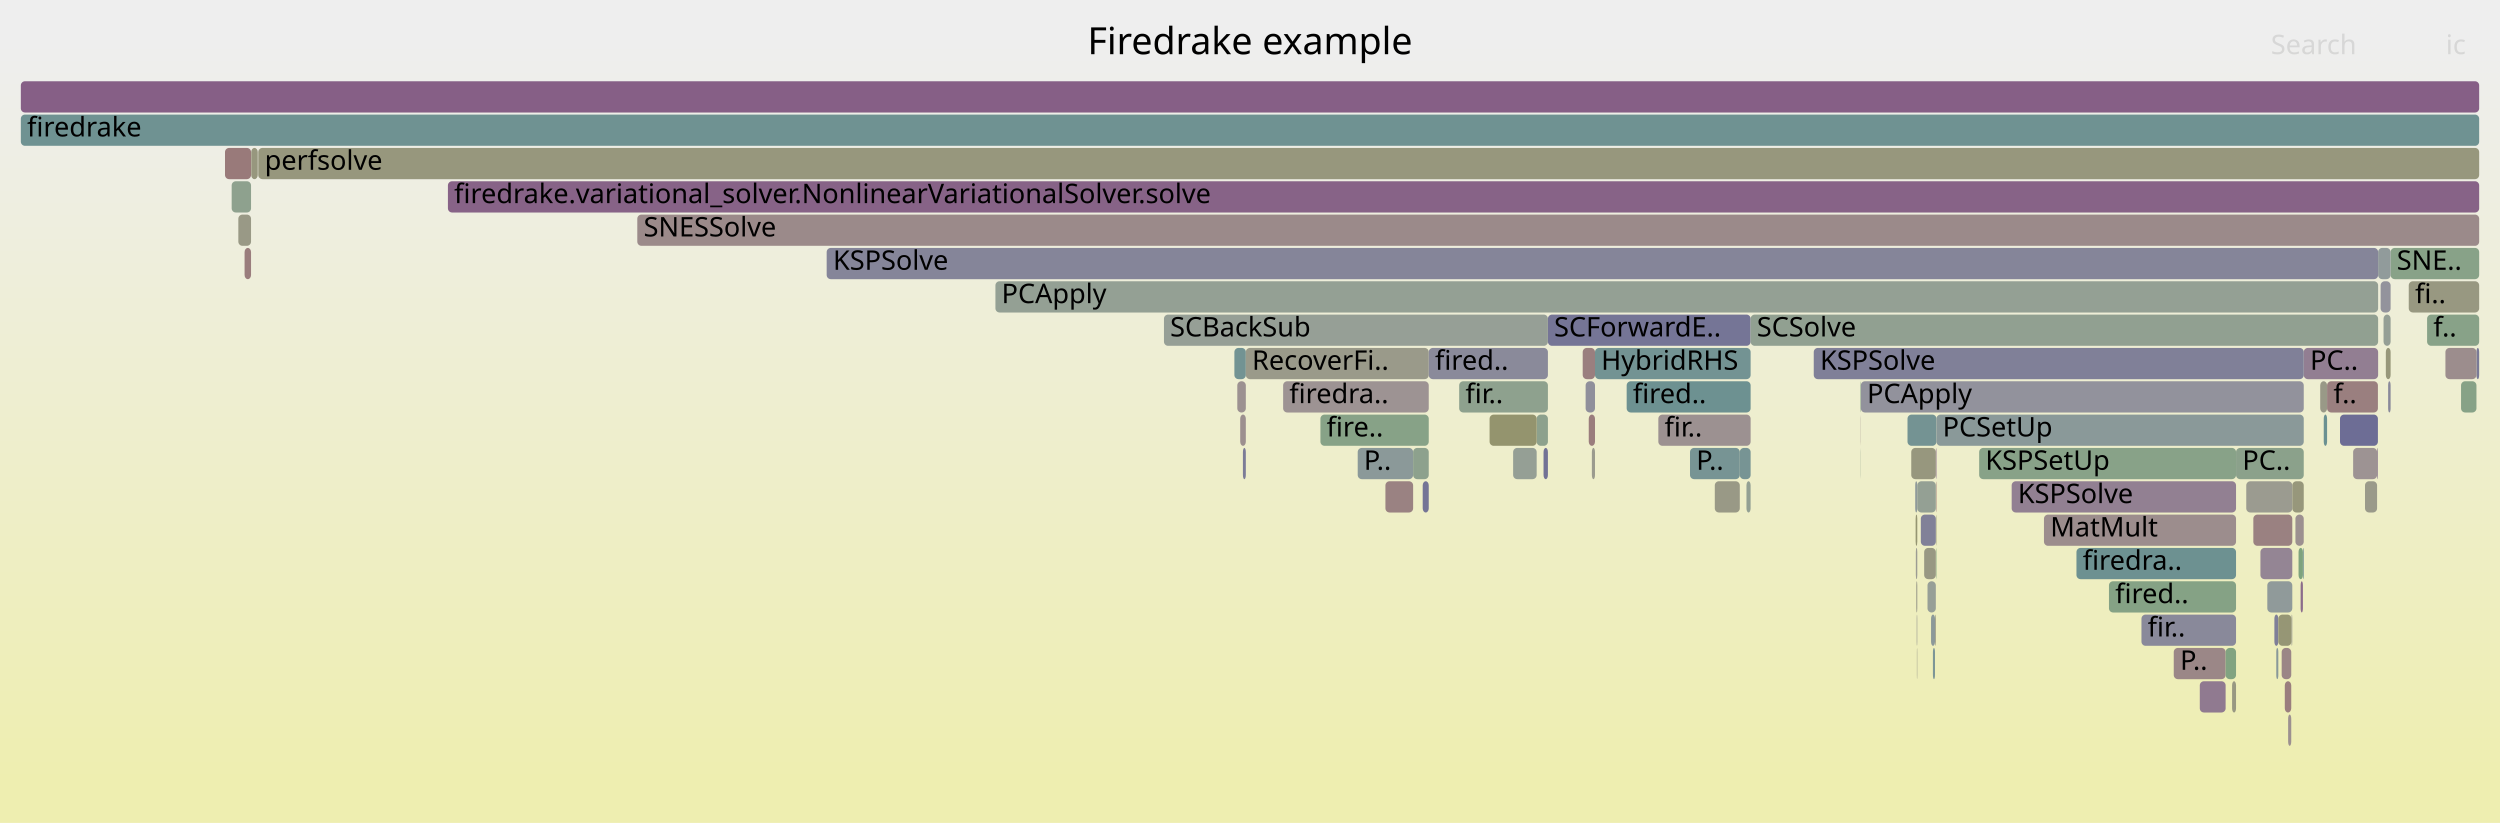
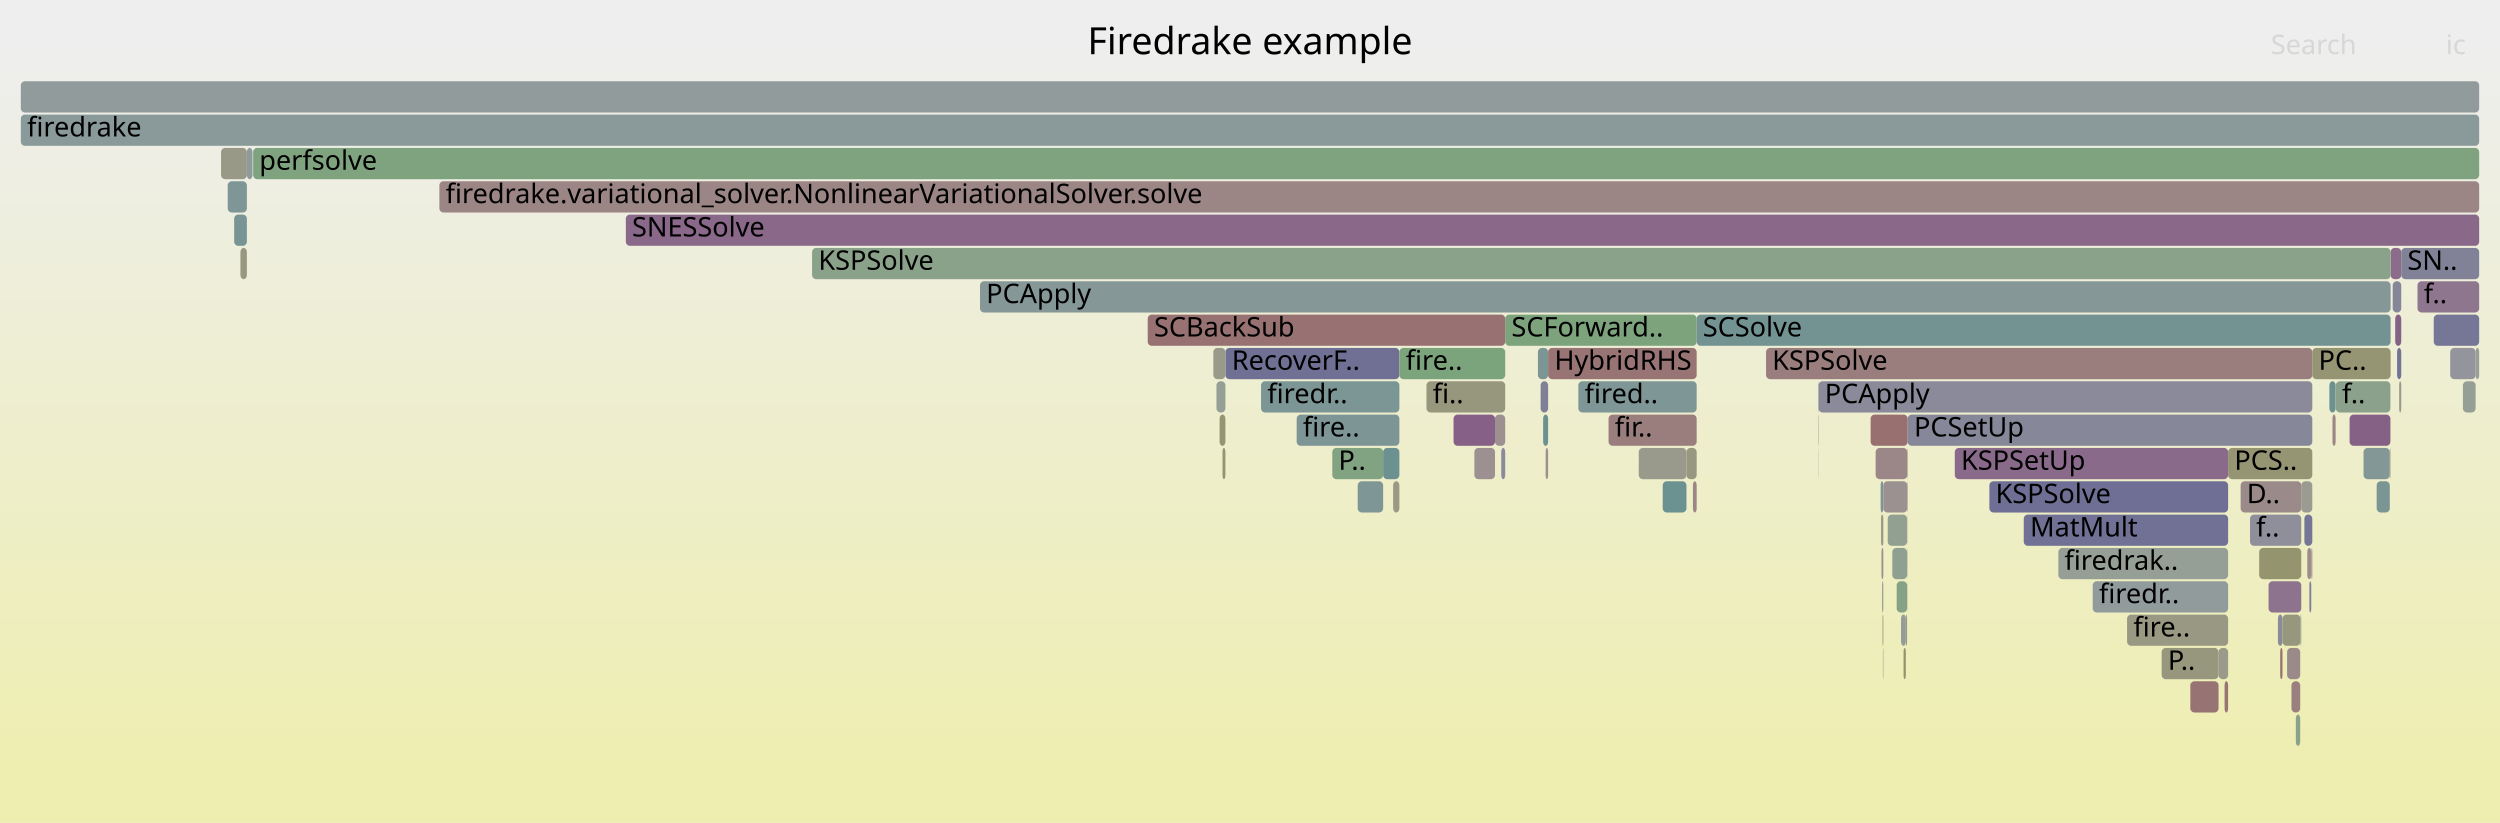
<svg xmlns="http://www.w3.org/2000/svg" version="1.1" width="1200" height="395" viewBox="0 0 1200 395">
  <defs>
    <linearGradient id="background" y1="0" y2="1" x1="0" x2="0">
      <stop stop-color="#eeeeee" offset="5%" />
      <stop stop-color="#eeeeb0" offset="95%" />
    </linearGradient>
  </defs>
  <style type="text/css">
	text { font-family:Verdana; font-size:13px; fill:rgb(0,0,0); }
	#search, #ignorecase { opacity:0.1; cursor:pointer; }
	#search:hover, #search.show, #ignorecase:hover, #ignorecase.show { opacity:1; }
	#subtitle { text-anchor:middle; font-color:rgb(160,160,160); }
	#title { text-anchor:middle; font-size:18px}
	#unzoom { cursor:pointer; }
	#frames &gt; *:hover { stroke:black; stroke-width:0.5; cursor:pointer; }
	.hide { display:none; }
	.parent { opacity:0.5; }
</style>
  <rect x="0.0" y="0" width="1200.0" height="395.0" fill="url(#background)" />
  <text id="title" x="600.00" y="26">Firedrake example</text>
  <text id="details" x="10.00" y="377"> </text>
  <text id="unzoom" x="10.00" y="26" class="hide">Reset Zoom</text>
  <text id="search" x="1090.00" y="26">Search</text>
  <text id="ignorecase" x="1174.00" y="26">ic</text>
  <text id="matched" x="1090.00" y="377"> </text>
  <g id="frames">
    <g>
-       <rect x="928.8" y="295" width="0.4" height="15.0" fill="rgb(152.825,152.825,132.923)" rx="2" ry="2" />
-       <text x="931.81" y="305.5" />
-     </g>
-     <g>
-       <rect x="305.9" y="103" width="884.1" height="15.0" fill="rgb(155.395,138.03,138.03)" rx="2" ry="2" />
-       <text x="308.92" y="113.5">SNESSolve</text>
-     </g>
-     <g>
-       <rect x="10.0" y="55" width="1180.0" height="15.0" fill="rgb(111.058,145.83,145.83)" rx="2" ry="2" />
+       <rect x="903.1" y="263" width="0.9" height="15.0" fill="rgb(156.47,146.273,146.273)" rx="2" ry="2" />
+       <text x="906.14" y="273.5" />
+     </g>
+     <g>
+       <rect x="1004.5" y="279" width="65.0" height="15.0" fill="rgb(145.139,154.666,154.666)" rx="2" ry="2" />
+       <text x="1007.51" y="289.5">firedr..</text>
+     </g>
+     <g>
+       <rect x="1150.6" y="167" width="2.0" height="15.0" fill="rgb(115.078,115.078,149.693)" rx="2" ry="2" />
+       <text x="1153.64" y="177.5" />
+     </g>
+     <g>
+       <rect x="913.7" y="311" width="1.1" height="15.0" fill="rgb(147.638,147.638,107.786)" rx="2" ry="2" />
+       <text x="916.66" y="321.5" />
+     </g>
+     <g>
+       <rect x="588.2" y="167" width="83.5" height="15.0" fill="rgb(111.85,111.85,149.068)" rx="2" ry="2" />
+       <text x="591.25" y="177.5">RecoverF..</text>
+     </g>
+     <g>
+       <rect x="722.5" y="151" width="91.9" height="15.0" fill="rgb(124.819,163.401,124.819)" rx="2" ry="2" />
+       <text x="725.50" y="161.5">SCForward..</text>
+     </g>
+     <g>
+       <rect x="1097.8" y="311" width="6.3" height="15.0" fill="rgb(155.42,138.218,138.218)" rx="2" ry="2" />
+       <text x="1100.77" y="321.5" />
+     </g>
+     <g>
+       <rect x="1080.0" y="247" width="24.6" height="15.0" fill="rgb(143.429,143.429,155.18)" rx="2" ry="2" />
+       <text x="1082.95" y="257.5">f..</text>
+     </g>
+     <g>
+       <rect x="812.6" y="231" width="1.8" height="15.0" fill="rgb(154.802,133.481,133.481)" rx="2" ry="2" />
+       <text x="815.56" y="241.5" />
+     </g>
+     <g>
+       <rect x="1118.1" y="183" width="3.0" height="15.0" fill="rgb(106.633,144.683,144.683)" rx="2" ry="2" />
+       <text x="1121.14" y="193.5" />
+     </g>
+     <g>
+       <rect x="902.7" y="231" width="1.3" height="15.0" fill="rgb(124.98,149.439,149.439)" rx="2" ry="2" />
+       <text x="905.68" y="241.5" />
+     </g>
+     <g>
+       <rect x="109.3" y="87" width="9.2" height="15.0" fill="rgb(126.004,149.705,149.705)" rx="2" ry="2" />
+       <text x="112.26" y="97.5" />
+     </g>
+     <g>
+       <rect x="1168.2" y="151" width="21.8" height="15.0" fill="rgb(117.687,117.687,150.198)" rx="2" ry="2" />
+       <text x="1171.23" y="161.5" />
+     </g>
+     <g>
+       <rect x="903.4" y="279" width="0.6" height="15.0" fill="rgb(149.565,159.373,149.565)" rx="2" ry="2" />
+       <text x="906.36" y="289.5" />
+     </g>
+     <g>
+       <rect x="872.9" y="183" width="237.0" height="15.0" fill="rgb(138.249,138.249,154.177)" rx="2" ry="2" />
+       <text x="875.88" y="193.5">PCApply</text>
+     </g>
+     <g>
+       <rect x="10.0" y="39" width="1180.0" height="15.0" fill="rgb(146.298,154.966,154.966)" rx="2" ry="2" />
+       <text x="13.00" y="49.5" />
+     </g>
+     <g>
+       <rect x="914.8" y="295" width="0.6" height="15.0" fill="rgb(153.391,153.391,135.662)" rx="2" ry="2" />
+       <text x="917.84" y="305.5" />
+     </g>
+     <g>
+       <rect x="912.5" y="295" width="2.3" height="15.0" fill="rgb(146.968,155.14,155.14)" rx="2" ry="2" />
+       <text x="915.49" y="305.5" />
+     </g>
+     <g>
+       <rect x="739.5" y="183" width="3.6" height="15.0" fill="rgb(126.662,126.662,151.935)" rx="2" ry="2" />
+       <text x="742.46" y="193.5" />
+     </g>
+     <g>
+       <rect x="1093.4" y="295" width="2.2" height="15.0" fill="rgb(138.224,138.224,154.172)" rx="2" ry="2" />
+       <text x="1096.37" y="305.5" />
+     </g>
+     <g>
+       <rect x="897.9" y="199" width="17.8" height="15.0" fill="rgb(152.021,112.164,112.164)" rx="2" ry="2" />
+       <text x="900.87" y="209.5" />
+     </g>
+     <g>
+       <rect x="954.9" y="231" width="114.6" height="15.0" fill="rgb(111.307,111.307,148.963)" rx="2" ry="2" />
+       <text x="957.86" y="241.5">KSPSolve</text>
+     </g>
+     <g>
+       <rect x="915.7" y="199" width="194.2" height="15.0" fill="rgb(135.246,135.246,153.596)" rx="2" ry="2" />
+       <text x="918.73" y="209.5">PCSetUp</text>
+     </g>
+     <g>
+       <rect x="738.2" y="167" width="4.9" height="15.0" fill="rgb(123.846,149.145,149.145)" rx="2" ry="2" />
+       <text x="741.23" y="177.5" />
+     </g>
+     <g>
+       <rect x="1095.6" y="295" width="8.6" height="15.0" fill="rgb(151.333,151.333,125.692)" rx="2" ry="2" />
+       <text x="1098.57" y="305.5" />
+     </g>
+     <g>
+       <rect x="872.7" y="199" width="0.2" height="15.0" fill="rgb(138.944,161.102,138.944)" rx="2" ry="2" />
+       <text x="875.72" y="209.5" />
+     </g>
+     <g>
+       <rect x="1127.8" y="199" width="19.6" height="15.0" fill="rgb(134.036,96.592,134.036)" rx="2" ry="2" />
+       <text x="1130.85" y="209.5" />
+     </g>
+     <g>
+       <rect x="470.4" y="135" width="677.1" height="15.0" fill="rgb(132.643,151.426,151.426)" rx="2" ry="2" />
+       <text x="473.38" y="145.5">PCApply</text>
+     </g>
+     <g>
+       <rect x="1051.3" y="327" width="0.1" height="15.0" fill="rgb(152.436,115.343,115.343)" rx="2" ry="2" />
+       <text x="1054.25" y="337.5" />
+     </g>
+     <g>
+       <rect x="1021.0" y="295" width="48.5" height="15.0" fill="rgb(152.33,152.33,130.524)" rx="2" ry="2" />
+       <text x="1024.04" y="305.5">fire..</text>
+     </g>
+     <g>
+       <rect x="809.5" y="215" width="4.9" height="15.0" fill="rgb(151.984,151.984,128.847)" rx="2" ry="2" />
+       <text x="812.54" y="225.5" />
+     </g>
+     <g>
+       <rect x="717.6" y="199" width="4.9" height="15.0" fill="rgb(156.176,144.017,144.017)" rx="2" ry="2" />
+       <text x="720.64" y="209.5" />
+     </g>
+     <g>
+       <rect x="1152.6" y="119" width="37.4" height="15.0" fill="rgb(129.046,129.046,152.396)" rx="2" ry="2" />
+       <text x="1155.57" y="129.5">SN..</text>
+     </g>
+     <g>
+       <rect x="1107.5" y="263" width="1.9" height="15.0" fill="rgb(155.714,140.477,140.477)" rx="2" ry="2" />
+       <text x="1110.50" y="273.5" />
+     </g>
+     <g>
+       <rect x="1134.5" y="215" width="12.6" height="15.0" fill="rgb(131.853,151.221,151.221)" rx="2" ry="2" />
+       <text x="1137.51" y="225.5" />
+     </g>
+     <g>
+       <rect x="118.5" y="71" width="2.7" height="15.0" fill="rgb(144.435,154.483,154.483)" rx="2" ry="2" />
+       <text x="121.55" y="81.5" />
+     </g>
+     <g>
+       <rect x="1051.4" y="327" width="13.5" height="15.0" fill="rgb(152.404,115.099,115.099)" rx="2" ry="2" />
+       <text x="1054.37" y="337.5" />
+     </g>
+     <g>
+       <rect x="786.6" y="215" width="22.9" height="15.0" fill="rgb(154.381,154.381,140.461)" rx="2" ry="2" />
+       <text x="789.60" y="225.5" />
+     </g>
+     <g>
+       <rect x="671.7" y="167" width="50.8" height="15.0" fill="rgb(123.852,163.559,123.852)" rx="2" ry="2" />
+       <text x="674.74" y="177.5">fire..</text>
+     </g>
+     <g>
+       <rect x="1099.9" y="327" width="4.2" height="15.0" fill="rgb(153.909,126.633,126.633)" rx="2" ry="2" />
+       <text x="1102.89" y="337.5" />
+     </g>
+     <g>
+       <rect x="1149.7" y="151" width="2.9" height="15.0" fill="rgb(134.274,97.202,134.274)" rx="2" ry="2" />
+       <text x="1152.66" y="161.5" />
+     </g>
+     <g>
+       <rect x="814.4" y="151" width="333.1" height="15.0" fill="rgb(115.361,146.945,146.945)" rx="2" ry="2" />
+       <text x="817.35" y="161.5">SCSolve</text>
+     </g>
+     <g>
+       <rect x="1094.5" y="311" width="1.1" height="15.0" fill="rgb(152.114,112.872,112.872)" rx="2" ry="2" />
+       <text x="1097.47" y="321.5" />
+     </g>
+     <g>
+       <rect x="915.6" y="247" width="0.1" height="15.0" fill="rgb(153.448,123.103,123.103)" rx="2" ry="2" />
+       <text x="918.55" y="257.5" />
+     </g>
+     <g>
+       <rect x="915.5" y="231" width="0.2" height="15.0" fill="rgb(155.584,139.481,139.481)" rx="2" ry="2" />
+       <text x="918.52" y="241.5" />
+     </g>
+     <g>
+       <rect x="668.7" y="231" width="3.0" height="15.0" fill="rgb(152.833,152.833,132.958)" rx="2" ry="2" />
+       <text x="671.74" y="241.5" />
+     </g>
+     <g>
+       <rect x="697.7" y="199" width="19.9" height="15.0" fill="rgb(133.895,96.23,133.895)" rx="2" ry="2" />
+       <text x="700.71" y="209.5" />
+     </g>
+     <g>
+       <rect x="1106.1" y="247" width="3.8" height="15.0" fill="rgb(116.684,116.684,150.003)" rx="2" ry="2" />
+       <text x="1109.07" y="257.5" />
+     </g>
+     <g>
+       <rect x="1037.6" y="311" width="27.3" height="15.0" fill="rgb(151.295,151.295,125.506)" rx="2" ry="2" />
+       <text x="1040.58" y="321.5">P..</text>
+     </g>
+     <g>
+       <rect x="663.9" y="215" width="7.8" height="15.0" fill="rgb(107.616,144.937,144.937)" rx="2" ry="2" />
+       <text x="666.89" y="225.5" />
+     </g>
+     <g>
+       <rect x="707.7" y="215" width="9.9" height="15.0" fill="rgb(156.144,143.774,143.774)" rx="2" ry="2" />
+       <text x="710.68" y="225.5" />
+     </g>
+     <g>
+       <rect x="1102.0" y="343" width="2.1" height="15.0" fill="rgb(139.194,161.061,139.194)" rx="2" ry="2" />
+       <text x="1105.00" y="353.5" />
+     </g>
+     <g>
+       <rect x="585.4" y="199" width="2.8" height="15.0" fill="rgb(149.318,149.318,115.927)" rx="2" ry="2" />
+       <text x="588.36" y="209.5" />
+     </g>
+     <g>
+       <rect x="1148.5" y="135" width="4.1" height="15.0" fill="rgb(134.236,134.236,153.401)" rx="2" ry="2" />
+       <text x="1151.55" y="145.5" />
+     </g>
+     <g>
+       <rect x="210.9" y="87" width="979.1" height="15.0" fill="rgb(154.782,133.329,133.329)" rx="2" ry="2" />
+       <text x="213.91" y="97.5">firedrake.variational_solver.NonlinearVariationalSolver.solve</text>
+     </g>
+     <g>
+       <rect x="988.0" y="263" width="81.5" height="15.0" fill="rgb(149.082,159.452,149.082)" rx="2" ry="2" />
+       <text x="990.96" y="273.5">firedrak..</text>
+     </g>
+     <g>
+       <rect x="583.9" y="183" width="4.3" height="15.0" fill="rgb(148.864,159.487,148.864)" rx="2" ry="2" />
+       <text x="586.90" y="193.5" />
+     </g>
+     <g>
+       <rect x="872.8" y="215" width="0.1" height="15.0" fill="rgb(152.635,152.635,132.002)" rx="2" ry="2" />
+       <text x="875.76" y="225.5" />
+     </g>
+     <g>
+       <rect x="908.3" y="263" width="7.1" height="15.0" fill="rgb(143.52,160.357,143.52)" rx="2" ry="2" />
+       <text x="911.26" y="273.5" />
+     </g>
+     <g>
+       <rect x="1108.5" y="279" width="0.9" height="15.0" fill="rgb(125.8,125.8,151.768)" rx="2" ry="2" />
+       <text x="1111.46" y="289.5" />
+     </g>
+     <g>
+       <rect x="757.6" y="183" width="56.8" height="15.0" fill="rgb(127.378,150.061,150.061)" rx="2" ry="2" />
+       <text x="760.62" y="193.5">fired..</text>
+     </g>
+     <g>
+       <rect x="772.1" y="199" width="42.3" height="15.0" fill="rgb(153.877,126.389,126.389)" rx="2" ry="2" />
+       <text x="775.11" y="209.5">fir..</text>
+     </g>
+     <g>
+       <rect x="1151.6" y="183" width="1.0" height="15.0" fill="rgb(154.366,154.366,140.387)" rx="2" ry="2" />
+       <text x="1154.60" y="193.5" />
+     </g>
+     <g>
+       <rect x="1176.1" y="167" width="12.2" height="15.0" fill="rgb(147.775,147.775,156.021)" rx="2" ry="2" />
+       <text x="1179.05" y="177.5" />
+     </g>
+     <g>
+       <rect x="741.9" y="215" width="1.2" height="15.0" fill="rgb(156.25,144.58,144.58)" rx="2" ry="2" />
+       <text x="744.91" y="225.5" />
+     </g>
+     <g>
+       <rect x="1104.6" y="231" width="5.3" height="15.0" fill="rgb(155.461,155.461,145.696)" rx="2" ry="2" />
+       <text x="1107.64" y="241.5" />
+     </g>
+     <g>
+       <rect x="1104.2" y="295" width="0.4" height="15.0" fill="rgb(143.257,160.4,143.257)" rx="2" ry="2" />
+       <text x="1107.21" y="305.5" />
+     </g>
+     <g>
+       <rect x="910.4" y="279" width="5.0" height="15.0" fill="rgb(134.118,161.888,134.118)" rx="2" ry="2" />
+       <text x="913.37" y="289.5" />
+     </g>
+     <g>
+       <rect x="684.7" y="183" width="37.8" height="15.0" fill="rgb(151.121,151.121,124.663)" rx="2" ry="2" />
+       <text x="687.72" y="193.5">fi..</text>
+     </g>
+     <g>
+       <rect x="1109.5" y="263" width="0.4" height="15.0" fill="rgb(153.501,123.51,123.51)" rx="2" ry="2" />
+       <text x="1112.50" y="273.5" />
+     </g>
+     <g>
+       <rect x="622.4" y="199" width="49.3" height="15.0" fill="rgb(124.942,149.429,149.429)" rx="2" ry="2" />
+       <text x="625.39" y="209.5">fire..</text>
+     </g>
+     <g>
+       <rect x="902.9" y="247" width="1.1" height="15.0" fill="rgb(153.143,153.143,134.463)" rx="2" ry="2" />
+       <text x="905.91" y="257.5" />
+     </g>
+     <g>
+       <rect x="1088.9" y="279" width="15.7" height="15.0" fill="rgb(141.19,114.924,141.19)" rx="2" ry="2" />
+       <text x="1091.91" y="289.5" />
+     </g>
+     <g>
+       <rect x="1067.8" y="327" width="1.7" height="15.0" fill="rgb(152.519,115.976,115.976)" rx="2" ry="2" />
+       <text x="1070.76" y="337.5" />
+     </g>
+     <g>
+       <rect x="1109.9" y="167" width="37.6" height="15.0" fill="rgb(149.26,149.26,115.646)" rx="2" ry="2" />
+       <text x="1112.90" y="177.5">PC..</text>
+     </g>
+     <g>
+       <rect x="1075.5" y="231" width="29.1" height="15.0" fill="rgb(155.365,137.799,137.799)" rx="2" ry="2" />
+       <text x="1078.45" y="241.5">D..</text>
+     </g>
+     <g>
+       <rect x="900.3" y="215" width="15.2" height="15.0" fill="rgb(154.987,134.898,134.898)" rx="2" ry="2" />
+       <text x="903.29" y="225.5" />
+     </g>
+     <g>
+       <rect x="1147.5" y="119" width="5.1" height="15.0" fill="rgb(138.922,109.114,138.922)" rx="2" ry="2" />
+       <text x="1150.49" y="129.5" />
+     </g>
+     <g>
+       <rect x="915.6" y="279" width="0.1" height="15.0" fill="rgb(152.968,119.418,119.418)" rx="2" ry="2" />
+       <text x="918.63" y="289.5" />
+     </g>
+     <g>
+       <rect x="106.1" y="71" width="12.4" height="15.0" fill="rgb(153.21,153.21,134.789)" rx="2" ry="2" />
+       <text x="109.13" y="81.5" />
+     </g>
+     <g>
+       <rect x="550.9" y="151" width="171.6" height="15.0" fill="rgb(152.266,114.04,114.04)" rx="2" ry="2" />
+       <text x="553.93" y="161.5">SCBackSub</text>
+     </g>
+     <g>
+       <rect x="1069.5" y="215" width="40.4" height="15.0" fill="rgb(149.412,149.412,116.38)" rx="2" ry="2" />
+       <text x="1072.49" y="225.5">PCS..</text>
+     </g>
+     <g>
+       <rect x="903.8" y="311" width="0.2" height="15.0" fill="rgb(154.031,127.569,127.569)" rx="2" ry="2" />
+       <text x="906.78" y="321.5" />
+     </g>
+     <g>
+       <rect x="115.4" y="119" width="3.1" height="15.0" fill="rgb(152.107,152.107,129.44)" rx="2" ry="2" />
+       <text x="118.43" y="129.5" />
+     </g>
+     <g>
+       <rect x="743.1" y="167" width="71.3" height="15.0" fill="rgb(152.519,115.977,115.977)" rx="2" ry="2" />
+       <text x="746.13" y="177.5">HybridRHS</text>
+     </g>
+     <g>
+       <rect x="906.1" y="247" width="9.3" height="15.0" fill="rgb(145.701,160.002,145.701)" rx="2" ry="2" />
+       <text x="909.14" y="257.5" />
+     </g>
+     <g>
+       <rect x="903.6" y="295" width="0.4" height="15.0" fill="rgb(150.64,150.64,122.333)" rx="2" ry="2" />
+       <text x="906.57" y="305.5" />
+     </g>
+     <g>
+       <rect x="915.6" y="263" width="0.1" height="15.0" fill="rgb(112.131,112.131,149.122)" rx="2" ry="2" />
+       <text x="918.59" y="273.5" />
+     </g>
+     <g>
+       <rect x="915.5" y="215" width="0.2" height="15.0" fill="rgb(148.796,148.796,113.397)" rx="2" ry="2" />
+       <text x="918.48" y="225.5" />
+     </g>
+     <g>
+       <rect x="112.4" y="103" width="6.1" height="15.0" fill="rgb(119.676,148.064,148.064)" rx="2" ry="2" />
+       <text x="115.38" y="113.5" />
+     </g>
+     <g>
+       <rect x="582.4" y="167" width="5.8" height="15.0" fill="rgb(153.938,153.938,138.315)" rx="2" ry="2" />
+       <text x="585.45" y="177.5" />
+     </g>
+     <g>
+       <rect x="1147.1" y="215" width="0.3" height="15.0" fill="rgb(150.883,150.883,123.51)" rx="2" ry="2" />
+       <text x="1150.06" y="225.5" />
+     </g>
+     <g>
+       <rect x="1188.3" y="167" width="1.7" height="15.0" fill="rgb(150.921,159.152,150.921)" rx="2" ry="2" />
+       <text x="1191.29" y="177.5" />
+     </g>
+     <g>
+       <rect x="904.0" y="231" width="11.5" height="15.0" fill="rgb(156.305,145.004,145.004)" rx="2" ry="2" />
+       <text x="906.99" y="241.5" />
+     </g>
+     <g>
+       <rect x="1119.6" y="199" width="1.5" height="15.0" fill="rgb(154.86,133.929,133.929)" rx="2" ry="2" />
+       <text x="1122.64" y="209.5" />
+     </g>
+     <g>
+       <rect x="605.3" y="183" width="66.4" height="15.0" fill="rgb(124.295,149.262,149.262)" rx="2" ry="2" />
+       <text x="608.32" y="193.5">firedr..</text>
+     </g>
+     <g>
+       <rect x="586.8" y="215" width="1.4" height="15.0" fill="rgb(148.733,148.733,113.09)" rx="2" ry="2" />
+       <text x="589.81" y="225.5" />
+     </g>
+     <g>
+       <rect x="651.7" y="231" width="12.2" height="15.0" fill="rgb(127.184,150.011,150.011)" rx="2" ry="2" />
+       <text x="654.69" y="241.5" />
+     </g>
+     <g>
+       <rect x="10.0" y="55" width="1180.0" height="15.0" fill="rgb(137.765,152.754,152.754)" rx="2" ry="2" />
      <text x="13.00" y="65.5">firedrake</text>
    </g>
    <g>
-       <rect x="633.8" y="199" width="52.0" height="15.0" fill="rgb(134.826,161.773,134.826)" rx="2" ry="2" />
-       <text x="636.76" y="209.5">fire..</text>
-     </g>
-     <g>
-       <rect x="996.7" y="263" width="76.6" height="15.0" fill="rgb(108.879,145.265,145.265)" rx="2" ry="2" />
-       <text x="999.72" y="273.5">firedra..</text>
-     </g>
-     <g>
-       <rect x="1043.4" y="311" width="24.9" height="15.0" fill="rgb(154.951,134.626,134.626)" rx="2" ry="2" />
-       <text x="1046.45" y="321.5">P..</text>
-     </g>
-     <g>
-       <rect x="743.0" y="151" width="97.3" height="15.0" fill="rgb(117.489,117.489,150.159)" rx="2" ry="2" />
-       <text x="745.96" y="161.5">SCForwardE..</text>
-     </g>
-     <g>
-       <rect x="1135.2" y="231" width="5.8" height="15.0" fill="rgb(153.92,153.92,138.229)" rx="2" ry="2" />
-       <text x="1138.24" y="241.5" />
-     </g>
-     <g>
-       <rect x="780.8" y="183" width="59.5" height="15.0" fill="rgb(109.183,145.344,145.344)" rx="2" ry="2" />
-       <text x="783.78" y="193.5">fired..</text>
-     </g>
-     <g>
-       <rect x="929.3" y="263" width="0.2" height="15.0" fill="rgb(123.876,163.555,123.876)" rx="2" ry="2" />
-       <text x="932.34" y="273.5" />
-     </g>
-     <g>
-       <rect x="923.6" y="263" width="5.6" height="15.0" fill="rgb(152.438,152.438,131.044)" rx="2" ry="2" />
-       <text x="926.61" y="273.5" />
-     </g>
-     <g>
-       <rect x="1188.7" y="167" width="1.3" height="15.0" fill="rgb(122.327,122.327,151.095)" rx="2" ry="2" />
-       <text x="1191.70" y="177.5" />
-     </g>
-     <g>
-       <rect x="965.6" y="231" width="107.7" height="15.0" fill="rgb(146.379,128.222,146.379)" rx="2" ry="2" />
-       <text x="968.56" y="241.5">KSPSolve</text>
-     </g>
-     <g>
-       <rect x="1146.3" y="183" width="1.2" height="15.0" fill="rgb(136.728,136.728,153.883)" rx="2" ry="2" />
-       <text x="1149.34" y="193.5" />
-     </g>
-     <g>
-       <rect x="592.5" y="167" width="5.5" height="15.0" fill="rgb(113.945,146.578,146.578)" rx="2" ry="2" />
-       <text x="595.53" y="177.5" />
-     </g>
-     <g>
-       <rect x="595.3" y="199" width="2.7" height="15.0" fill="rgb(155.983,142.534,142.534)" rx="2" ry="2" />
-       <text x="598.27" y="209.5" />
-     </g>
-     <g>
-       <rect x="10.0" y="39" width="1180.0" height="15.0" fill="rgb(133.567,95.39,133.567)" rx="2" ry="2" />
-       <text x="13.00" y="49.5" />
-     </g>
-     <g>
-       <rect x="765.6" y="167" width="74.7" height="15.0" fill="rgb(114.779,146.795,146.795)" rx="2" ry="2" />
-       <text x="768.56" y="177.5">HybridRHS</text>
-     </g>
-     <g>
-       <rect x="929.3" y="247" width="0.2" height="15.0" fill="rgb(149.372,149.372,116.189)" rx="2" ry="2" />
-       <text x="932.31" y="257.5" />
-     </g>
-     <g>
-       <rect x="1068.3" y="311" width="5.0" height="15.0" fill="rgb(128.997,162.721,128.997)" rx="2" ry="2" />
-       <text x="1071.26" y="321.5" />
-     </g>
-     <g>
-       <rect x="915.6" y="199" width="13.9" height="15.0" fill="rgb(115.894,147.084,147.084)" rx="2" ry="2" />
-       <text x="918.56" y="209.5" />
-     </g>
-     <g>
-       <rect x="1115.4" y="199" width="1.6" height="15.0" fill="rgb(106.893,144.75,144.75)" rx="2" ry="2" />
-       <text x="1118.37" y="209.5" />
-     </g>
-     <g>
-       <rect x="981.1" y="247" width="92.2" height="15.0" fill="rgb(155.831,141.369,141.369)" rx="2" ry="2" />
-       <text x="984.14" y="257.5">MatMult</text>
-     </g>
-     <g>
-       <rect x="893.1" y="215" width="0.1" height="15.0" fill="rgb(141.002,160.767,141.002)" rx="2" ry="2" />
-       <text x="896.09" y="225.5" />
-     </g>
-     <g>
-       <rect x="1147.5" y="119" width="42.5" height="15.0" fill="rgb(136.403,161.516,136.403)" rx="2" ry="2" />
-       <text x="1150.45" y="129.5">SNE..</text>
-     </g>
-     <g>
-       <rect x="740.9" y="215" width="2.1" height="15.0" fill="rgb(113.587,113.587,149.404)" rx="2" ry="2" />
-       <text x="743.92" y="225.5" />
-     </g>
-     <g>
-       <rect x="1103.3" y="263" width="2.1" height="15.0" fill="rgb(126.47,163.133,126.47)" rx="2" ry="2" />
-       <text x="1106.30" y="273.5" />
-     </g>
-     <g>
-       <rect x="1113.7" y="183" width="3.3" height="15.0" fill="rgb(153.338,153.338,135.407)" rx="2" ry="2" />
-       <text x="1116.75" y="193.5" />
-     </g>
-     <g>
-       <rect x="1100.3" y="231" width="5.5" height="15.0" fill="rgb(150.677,150.677,122.511)" rx="2" ry="2" />
-       <text x="1103.29" y="241.5" />
-     </g>
-     <g>
-       <rect x="1096.7" y="327" width="3.1" height="15.0" fill="rgb(153.812,125.895,125.895)" rx="2" ry="2" />
-       <text x="1099.74" y="337.5" />
-     </g>
-     <g>
-       <rect x="950.0" y="215" width="123.3" height="15.0" fill="rgb(136.247,161.541,136.247)" rx="2" ry="2" />
-       <text x="952.97" y="225.5">KSPSetUp</text>
-     </g>
-     <g>
-       <rect x="925.2" y="279" width="4.0" height="15.0" fill="rgb(150.593,159.206,150.593)" rx="2" ry="2" />
-       <text x="928.23" y="289.5" />
-     </g>
-     <g>
-       <rect x="1073.3" y="215" width="32.5" height="15.0" fill="rgb(139.404,161.027,139.404)" rx="2" ry="2" />
-       <text x="1076.33" y="225.5">PC..</text>
-     </g>
-     <g>
-       <rect x="215.0" y="87" width="975.0" height="15.0" fill="rgb(134.782,98.505,134.782)" rx="2" ry="2" />
-       <text x="217.98" y="97.5">firedrake.variational_solver.NonlinearVariationalSolver.solve</text>
-     </g>
-     <g>
-       <rect x="920.3" y="231" width="8.9" height="15.0" fill="rgb(148.325,159.575,148.325)" rx="2" ry="2" />
-       <text x="923.31" y="241.5" />
-     </g>
-     <g>
-       <rect x="700.4" y="183" width="42.6" height="15.0" fill="rgb(142.45,160.531,142.45)" rx="2" ry="2" />
-       <text x="703.41" y="193.5">fir..</text>
-     </g>
-     <g>
-       <rect x="927.8" y="311" width="1.0" height="15.0" fill="rgb(125.385,149.544,149.544)" rx="2" ry="2" />
-       <text x="930.83" y="321.5" />
-     </g>
-     <g>
-       <rect x="823.1" y="231" width="12.0" height="15.0" fill="rgb(153.005,153.005,133.794)" rx="2" ry="2" />
-       <text x="826.15" y="241.5" />
-     </g>
-     <g>
-       <rect x="1141.5" y="119" width="6.0" height="15.0" fill="rgb(145.335,154.716,154.716)" rx="2" ry="2" />
-       <text x="1144.48" y="129.5" />
-     </g>
-     <g>
-       <rect x="919.6" y="263" width="0.7" height="15.0" fill="rgb(155.78,155.78,147.24)" rx="2" ry="2" />
-       <text x="922.63" y="273.5" />
-     </g>
-     <g>
-       <rect x="920.1" y="311" width="0.2" height="15.0" fill="rgb(153.159,153.159,134.54)" rx="2" ry="2" />
-       <text x="923.15" y="321.5" />
-     </g>
-     <g>
-       <rect x="1091.7" y="295" width="1.9" height="15.0" fill="rgb(127.077,127.077,152.015)" rx="2" ry="2" />
-       <text x="1094.66" y="305.5" />
-     </g>
-     <g>
-       <rect x="615.9" y="183" width="69.9" height="15.0" fill="rgb(156.564,146.99,146.99)" rx="2" ry="2" />
-       <text x="618.87" y="193.5">firedra..</text>
-     </g>
-     <g>
-       <rect x="598.0" y="167" width="87.8" height="15.0" fill="rgb(153.816,153.816,137.722)" rx="2" ry="2" />
-       <text x="600.98" y="177.5">RecoverFi..</text>
-     </g>
-     <g>
-       <rect x="111.2" y="87" width="9.3" height="15.0" fill="rgb(141.501,160.686,141.501)" rx="2" ry="2" />
-       <text x="114.21" y="97.5" />
-     </g>
-     <g>
-       <rect x="929.5" y="199" width="176.3" height="15.0" fill="rgb(137.786,152.759,152.759)" rx="2" ry="2" />
-       <text x="932.47" y="209.5">PCSetUp</text>
-     </g>
-     <g>
-       <rect x="1099.9" y="295" width="0.4" height="15.0" fill="rgb(155.91,155.91,147.874)" rx="2" ry="2" />
-       <text x="1102.89" y="305.5" />
-     </g>
-     <g>
-       <rect x="1123.2" y="199" width="18.2" height="15.0" fill="rgb(108.961,108.961,148.508)" rx="2" ry="2" />
-       <text x="1126.25" y="209.5" />
-     </g>
-     <g>
-       <rect x="811.2" y="215" width="23.9" height="15.0" fill="rgb(119.056,147.903,147.903)" rx="2" ry="2" />
-       <text x="814.21" y="225.5">P..</text>
-     </g>
-     <g>
-       <rect x="893.2" y="183" width="212.6" height="15.0" fill="rgb(146.417,146.417,155.758)" rx="2" ry="2" />
-       <text x="896.19" y="193.5">PCApply</text>
-     </g>
-     <g>
-       <rect x="117.4" y="119" width="3.1" height="15.0" fill="rgb(153.639,124.569,124.569)" rx="2" ry="2" />
-       <text x="120.44" y="129.5" />
-     </g>
-     <g>
-       <rect x="1105.8" y="167" width="35.7" height="15.0" fill="rgb(145.677,126.424,145.677)" rx="2" ry="2" />
-       <text x="1108.83" y="177.5">PC..</text>
-     </g>
-     <g>
-       <rect x="124.0" y="71" width="1066.0" height="15.0" fill="rgb(151.135,151.135,124.732)" rx="2" ry="2" />
-       <text x="127.04" y="81.5">perfsolve</text>
-     </g>
-     <g>
-       <rect x="1117.0" y="183" width="24.4" height="15.0" fill="rgb(153.911,126.647,126.647)" rx="2" ry="2" />
-       <text x="1120.04" y="193.5">f..</text>
-     </g>
-     <g>
-       <rect x="114.4" y="103" width="6.1" height="15.0" fill="rgb(153.094,153.094,134.226)" rx="2" ry="2" />
-       <text x="117.37" y="113.5" />
-     </g>
-     <g>
-       <rect x="1144.1" y="151" width="3.4" height="15.0" fill="rgb(149.012,159.463,149.012)" rx="2" ry="2" />
-       <text x="1147.08" y="161.5" />
-     </g>
-     <g>
-       <rect x="1173.8" y="167" width="14.9" height="15.0" fill="rgb(155.762,140.843,140.843)" rx="2" ry="2" />
-       <text x="1176.77" y="177.5" />
-     </g>
-     <g>
-       <rect x="665.0" y="231" width="13.3" height="15.0" fill="rgb(154.352,130.03,130.03)" rx="2" ry="2" />
-       <text x="668.02" y="241.5" />
-     </g>
-     <g>
-       <rect x="759.7" y="167" width="5.9" height="15.0" fill="rgb(153.903,126.592,126.592)" rx="2" ry="2" />
-       <text x="762.66" y="177.5" />
-     </g>
-     <g>
-       <rect x="1141.0" y="215" width="0.4" height="15.0" fill="rgb(146.933,129.641,146.933)" rx="2" ry="2" />
-       <text x="1144.01" y="225.5" />
-     </g>
-     <g>
-       <rect x="917.4" y="215" width="11.8" height="15.0" fill="rgb(151.398,151.398,126.003)" rx="2" ry="2" />
-       <text x="920.44" y="225.5" />
-     </g>
-     <g>
-       <rect x="1055.9" y="327" width="12.4" height="15.0" fill="rgb(144.067,122.296,144.067)" rx="2" ry="2" />
-       <text x="1058.94" y="337.5" />
-     </g>
-     <g>
-       <rect x="761.1" y="183" width="4.5" height="15.0" fill="rgb(142.743,142.743,155.047)" rx="2" ry="2" />
-       <text x="764.14" y="193.5" />
-     </g>
-     <g>
-       <rect x="1081.6" y="247" width="18.7" height="15.0" fill="rgb(154.157,128.538,128.538)" rx="2" ry="2" />
-       <text x="1084.61" y="257.5" />
-     </g>
-     <g>
-       <rect x="1129.5" y="215" width="11.5" height="15.0" fill="rgb(156.511,146.588,146.588)" rx="2" ry="2" />
-       <text x="1132.45" y="225.5" />
-     </g>
-     <g>
-       <rect x="1101.8" y="247" width="4.0" height="15.0" fill="rgb(156.224,144.387,144.387)" rx="2" ry="2" />
-       <text x="1104.80" y="257.5" />
-     </g>
-     <g>
-       <rect x="764.1" y="215" width="1.5" height="15.0" fill="rgb(154.792,154.792,142.454)" rx="2" ry="2" />
-       <text x="767.09" y="225.5" />
-     </g>
-     <g>
-       <rect x="1027.9" y="295" width="45.4" height="15.0" fill="rgb(136.808,136.808,153.898)" rx="2" ry="2" />
-       <text x="1030.87" y="305.5">fir..</text>
-     </g>
-     <g>
-       <rect x="840.3" y="151" width="301.2" height="15.0" fill="rgb(145.071,160.105,145.071)" rx="2" ry="2" />
-       <text x="843.28" y="161.5">SCSolve</text>
-     </g>
-     <g>
-       <rect x="1165.0" y="151" width="25.0" height="15.0" fill="rgb(135.951,161.589,135.951)" rx="2" ry="2" />
-       <text x="1168.00" y="161.5">f..</text>
-     </g>
-     <g>
-       <rect x="651.7" y="215" width="26.6" height="15.0" fill="rgb(139.339,153.162,153.162)" rx="2" ry="2" />
-       <text x="654.65" y="225.5">P..</text>
-     </g>
-     <g>
-       <rect x="1145.2" y="167" width="2.3" height="15.0" fill="rgb(150.5,150.5,121.654)" rx="2" ry="2" />
-       <text x="1148.22" y="177.5" />
-     </g>
-     <g>
-       <rect x="396.8" y="119" width="744.7" height="15.0" fill="rgb(132.79,132.79,153.121)" rx="2" ry="2" />
-       <text x="399.85" y="129.5">KSPSolve</text>
-     </g>
-     <g>
-       <rect x="919.3" y="231" width="1.0" height="15.0" fill="rgb(142.959,154.1,154.1)" rx="2" ry="2" />
-       <text x="922.28" y="241.5" />
-     </g>
-     <g>
-       <rect x="120.6" y="71" width="3.1" height="15.0" fill="rgb(151.482,151.482,126.412)" rx="2" ry="2" />
-       <text x="123.61" y="81.5" />
-     </g>
-     <g>
-       <rect x="558.7" y="151" width="184.3" height="15.0" fill="rgb(150.428,159.233,150.428)" rx="2" ry="2" />
-       <text x="561.66" y="161.5">SCBackSub</text>
-     </g>
-     <g>
-       <rect x="920.0" y="295" width="0.3" height="15.0" fill="rgb(155.437,155.437,145.577)" rx="2" ry="2" />
-       <text x="922.98" y="305.5" />
-     </g>
-     <g>
-       <rect x="1156.2" y="135" width="33.8" height="15.0" fill="rgb(152.066,152.066,129.243)" rx="2" ry="2" />
-       <text x="1159.23" y="145.5">fi..</text>
-     </g>
-     <g>
-       <rect x="596.6" y="215" width="1.4" height="15.0" fill="rgb(123.741,123.741,151.369)" rx="2" ry="2" />
-       <text x="599.63" y="225.5" />
-     </g>
-     <g>
-       <rect x="893.1" y="199" width="0.1" height="15.0" fill="rgb(155.518,138.97,138.97)" rx="2" ry="2" />
-       <text x="896.06" y="209.5" />
-     </g>
-     <g>
-       <rect x="926.9" y="295" width="1.9" height="15.0" fill="rgb(139.632,153.238,153.238)" rx="2" ry="2" />
-       <text x="929.86" y="305.5" />
-     </g>
-     <g>
-       <rect x="1078.2" y="231" width="22.1" height="15.0" fill="rgb(155.176,155.176,144.317)" rx="2" ry="2" />
-       <text x="1081.24" y="241.5" />
-     </g>
-     <g>
-       <rect x="1092.6" y="311" width="1.0" height="15.0" fill="rgb(136.878,152.524,152.524)" rx="2" ry="2" />
-       <text x="1095.63" y="321.5" />
-     </g>
-     <g>
-       <rect x="796.0" y="199" width="44.3" height="15.0" fill="rgb(156.257,144.641,144.641)" rx="2" ry="2" />
-       <text x="798.99" y="209.5">fir..</text>
-     </g>
-     <g>
-       <rect x="678.3" y="215" width="7.5" height="15.0" fill="rgb(141.077,160.755,141.077)" rx="2" ry="2" />
-       <text x="681.34" y="225.5" />
-     </g>
-     <g>
-       <rect x="1181.3" y="183" width="7.4" height="15.0" fill="rgb(134.713,161.791,134.713)" rx="2" ry="2" />
-       <text x="1184.25" y="193.5" />
-     </g>
-     <g>
-       <rect x="762.6" y="199" width="3.0" height="15.0" fill="rgb(153.729,125.258,125.258)" rx="2" ry="2" />
-       <text x="765.62" y="209.5" />
-     </g>
-     <g>
-       <rect x="1071.4" y="327" width="1.9" height="15.0" fill="rgb(152.122,152.122,129.515)" rx="2" ry="2" />
-       <text x="1074.42" y="337.5" />
-     </g>
-     <g>
-       <rect x="919.8" y="279" width="0.5" height="15.0" fill="rgb(153.634,153.634,136.842)" rx="2" ry="2" />
-       <text x="922.81" y="289.5" />
-     </g>
-     <g>
-       <rect x="929.3" y="231" width="0.2" height="15.0" fill="rgb(152.231,113.774,113.774)" rx="2" ry="2" />
-       <text x="932.27" y="241.5" />
-     </g>
-     <g>
-       <rect x="593.9" y="183" width="4.1" height="15.0" fill="rgb(156.341,145.282,145.282)" rx="2" ry="2" />
-       <text x="596.90" y="193.5" />
-     </g>
-     <g>
-       <rect x="682.9" y="231" width="2.9" height="15.0" fill="rgb(116.286,116.286,149.926)" rx="2" ry="2" />
-       <text x="685.89" y="241.5" />
-     </g>
-     <g>
-       <rect x="685.8" y="167" width="57.2" height="15.0" fill="rgb(138.431,138.431,154.212)" rx="2" ry="2" />
-       <text x="688.80" y="177.5">fired..</text>
-     </g>
-     <g>
-       <rect x="477.8" y="135" width="663.7" height="15.0" fill="rgb(148.282,159.582,148.282)" rx="2" ry="2" />
-       <text x="480.76" y="145.5">PCApply</text>
-     </g>
-     <g>
-       <rect x="838.3" y="231" width="2.0" height="15.0" fill="rgb(147.46,159.716,147.46)" rx="2" ry="2" />
-       <text x="841.34" y="241.5" />
-     </g>
-     <g>
-       <rect x="929.2" y="215" width="0.3" height="15.0" fill="rgb(139.671,111.032,139.671)" rx="2" ry="2" />
-       <text x="932.24" y="225.5" />
-     </g>
-     <g>
-       <rect x="835.1" y="215" width="5.2" height="15.0" fill="rgb(118.948,147.875,147.875)" rx="2" ry="2" />
-       <text x="838.06" y="225.5" />
-     </g>
-     <g>
-       <rect x="893.0" y="183" width="0.2" height="15.0" fill="rgb(127.496,162.966,127.496)" rx="2" ry="2" />
-       <text x="896.03" y="193.5" />
-     </g>
-     <g>
-       <rect x="737.6" y="199" width="5.4" height="15.0" fill="rgb(140.753,160.808,140.753)" rx="2" ry="2" />
-       <text x="740.63" y="209.5" />
-     </g>
-     <g>
-       <rect x="1012.3" y="279" width="61.0" height="15.0" fill="rgb(132.851,162.094,132.851)" rx="2" ry="2" />
-       <text x="1015.30" y="289.5">fired..</text>
-     </g>
-     <g>
-       <rect x="1142.7" y="135" width="4.8" height="15.0" fill="rgb(146.726,146.726,155.818)" rx="2" ry="2" />
-       <text x="1145.72" y="145.5" />
-     </g>
-     <g>
-       <rect x="108.0" y="71" width="12.5" height="15.0" fill="rgb(153.326,122.163,122.163)" rx="2" ry="2" />
-       <text x="111.04" y="81.5" />
-     </g>
-     <g>
-       <rect x="1088.3" y="279" width="12.0" height="15.0" fill="rgb(143.749,154.305,154.305)" rx="2" ry="2" />
-       <text x="1091.32" y="289.5" />
-     </g>
-     <g>
-       <rect x="1105.4" y="263" width="0.4" height="15.0" fill="rgb(112.593,146.228,146.228)" rx="2" ry="2" />
-       <text x="1108.43" y="273.5" />
-     </g>
-     <g>
-       <rect x="1098.3" y="343" width="1.5" height="15.0" fill="rgb(156.234,144.459,144.459)" rx="2" ry="2" />
-       <text x="1101.27" y="353.5" />
-     </g>
-     <g>
-       <rect x="715.0" y="199" width="22.6" height="15.0" fill="rgb(148.171,148.171,110.365)" rx="2" ry="2" />
-       <text x="718.01" y="209.5" />
-     </g>
-     <g>
-       <rect x="1093.6" y="295" width="6.3" height="15.0" fill="rgb(149.577,149.577,117.18)" rx="2" ry="2" />
-       <text x="1096.59" y="305.5" />
-     </g>
-     <g>
-       <rect x="919.5" y="247" width="0.8" height="15.0" fill="rgb(148.93,148.93,114.045)" rx="2" ry="2" />
-       <text x="922.46" y="257.5" />
-     </g>
-     <g>
-       <rect x="1104.3" y="279" width="1.1" height="15.0" fill="rgb(138.596,108.278,138.596)" rx="2" ry="2" />
-       <text x="1107.33" y="289.5" />
-     </g>
-     <g>
-       <rect x="123.8" y="71" width="0.1" height="15.0" fill="rgb(150.139,150.139,119.902)" rx="2" ry="2" />
-       <text x="126.84" y="81.5" />
-     </g>
-     <g>
-       <rect x="1095.2" y="311" width="4.6" height="15.0" fill="rgb(154.93,134.46,134.46)" rx="2" ry="2" />
-       <text x="1098.21" y="321.5" />
-     </g>
-     <g>
-       <rect x="726.3" y="215" width="11.3" height="15.0" fill="rgb(149.484,159.386,149.484)" rx="2" ry="2" />
-       <text x="729.33" y="225.5" />
-     </g>
-     <g>
-       <rect x="870.6" y="167" width="235.2" height="15.0" fill="rgb(127.829,127.829,152.16)" rx="2" ry="2" />
-       <text x="873.62" y="177.5">KSPSolve</text>
-     </g>
-     <g>
-       <rect x="1085.0" y="263" width="15.3" height="15.0" fill="rgb(148.397,133.392,148.397)" rx="2" ry="2" />
-       <text x="1087.97" y="273.5" />
-     </g>
-     <g>
-       <rect x="922.0" y="247" width="7.2" height="15.0" fill="rgb(128.771,128.771,152.343)" rx="2" ry="2" />
-       <text x="924.99" y="257.5" />
+       <rect x="740.7" y="199" width="2.4" height="15.0" fill="rgb(107.465,144.898,144.898)" rx="2" ry="2" />
+       <text x="743.69" y="209.5" />
+     </g>
+     <g>
+       <rect x="1064.9" y="311" width="4.6" height="15.0" fill="rgb(153.817,153.817,137.728)" rx="2" ry="2" />
+       <text x="1067.92" y="321.5" />
+     </g>
+     <g>
+       <rect x="1182.2" y="183" width="6.1" height="15.0" fill="rgb(150.396,159.238,150.396)" rx="2" ry="2" />
+       <text x="1185.19" y="193.5" />
+     </g>
+     <g>
+       <rect x="847.7" y="167" width="262.2" height="15.0" fill="rgb(153.793,125.743,125.743)" rx="2" ry="2" />
+       <text x="850.66" y="177.5">KSPSolve</text>
+     </g>
+     <g>
+       <rect x="1121.2" y="183" width="26.2" height="15.0" fill="rgb(138.553,161.166,138.553)" rx="2" ry="2" />
+       <text x="1124.18" y="193.5">f..</text>
+     </g>
+     <g>
+       <rect x="971.4" y="247" width="98.1" height="15.0" fill="rgb(113.357,113.357,149.36)" rx="2" ry="2" />
+       <text x="974.42" y="257.5">MatMult</text>
+     </g>
+     <g>
+       <rect x="1084.4" y="263" width="20.2" height="15.0" fill="rgb(148.088,148.088,109.967)" rx="2" ry="2" />
+       <text x="1087.45" y="273.5" />
+     </g>
+     <g>
+       <rect x="639.5" y="215" width="24.4" height="15.0" fill="rgb(130.086,162.544,130.086)" rx="2" ry="2" />
+       <text x="642.46" y="225.5">P..</text>
+     </g>
+     <g>
+       <rect x="121.5" y="71" width="1068.5" height="15.0" fill="rgb(126.708,163.094,126.708)" rx="2" ry="2" />
+       <text x="124.45" y="81.5">perfsolve</text>
+     </g>
+     <g>
+       <rect x="798.1" y="231" width="11.4" height="15.0" fill="rgb(107.013,144.781,144.781)" rx="2" ry="2" />
+       <text x="801.08" y="241.5" />
+     </g>
+     <g>
+       <rect x="1140.8" y="231" width="6.3" height="15.0" fill="rgb(122.68,148.843,148.843)" rx="2" ry="2" />
+       <text x="1143.79" y="241.5" />
+     </g>
+     <g>
+       <rect x="720.6" y="215" width="1.9" height="15.0" fill="rgb(138.422,138.422,154.211)" rx="2" ry="2" />
+       <text x="723.65" y="225.5" />
+     </g>
+     <g>
+       <rect x="1160.4" y="135" width="29.6" height="15.0" fill="rgb(142.5,118.282,142.5)" rx="2" ry="2" />
+       <text x="1163.40" y="145.5">f..</text>
+     </g>
+     <g>
+       <rect x="389.8" y="119" width="757.7" height="15.0" fill="rgb(137.568,161.326,137.568)" rx="2" ry="2" />
+       <text x="392.83" y="129.5">KSPSolve</text>
+     </g>
+     <g>
+       <rect x="938.3" y="215" width="131.2" height="15.0" fill="rgb(137.728,106.052,137.728)" rx="2" ry="2" />
+       <text x="941.28" y="225.5">KSPSetUp</text>
+     </g>
+     <g>
+       <rect x="872.7" y="183" width="0.2" height="15.0" fill="rgb(140.644,160.825,140.644)" rx="2" ry="2" />
+       <text x="875.69" y="193.5" />
+     </g>
+     <g>
+       <rect x="300.4" y="103" width="889.6" height="15.0" fill="rgb(137.078,104.387,137.078)" rx="2" ry="2" />
+       <text x="303.37" y="113.5">SNESSolve</text>
    </g>
  </g>
</svg>
